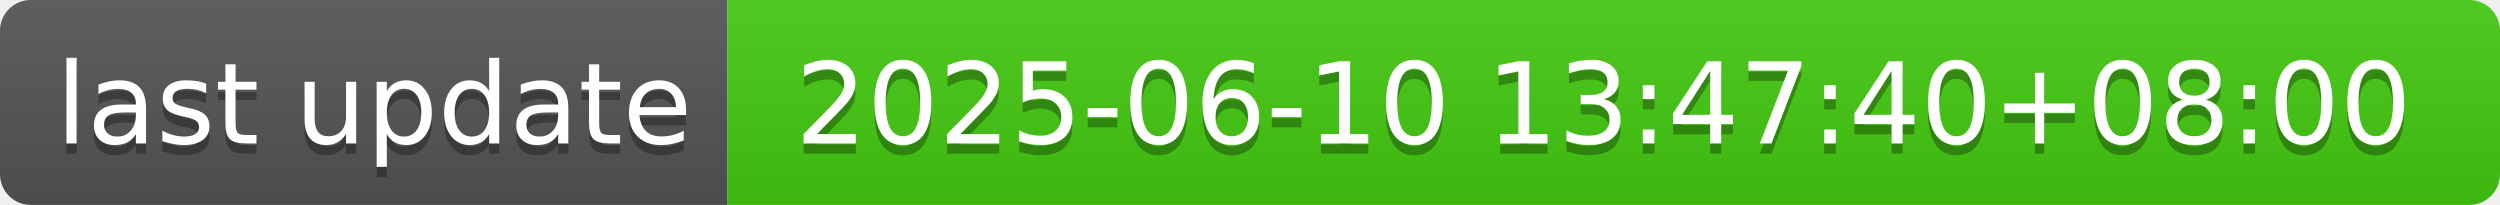
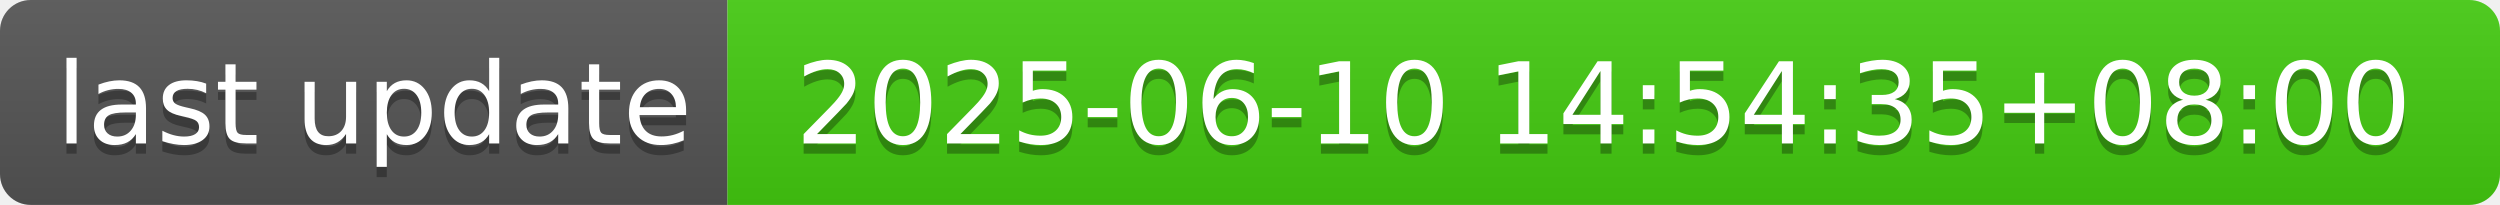
- <svg xmlns="http://www.w3.org/2000/svg" width="244" height="20" role="img" aria-label="last update: 2025-06-10 13:47:40+08:00">
+ <svg xmlns="http://www.w3.org/2000/svg" width="244" height="20" role="img" aria-label="last update: 2025-06-10 14:54:35+08:00">
  <linearGradient id="s" x2="0" y2="100%">
    <stop offset="0" stop-color="#bbb" stop-opacity=".1" />
    <stop offset="1" stop-opacity=".1" />
  </linearGradient>
  <clipPath id="r">
    <rect width="244" height="20" rx="3" fill="#fff" />
  </clipPath>
  <g clip-path="url(#r)">
    <rect width="71" height="20" fill="#555" />
    <rect x="71" width="173" height="20" fill="#4c1" />
    <rect width="244" height="20" fill="url(#s)" />
  </g>
  <g fill="#fff" text-anchor="middle" font-family="Verdana,Geneva,DejaVu Sans,sans-serif" text-rendering="geometricPrecision" font-size="110">
    <text aria-hidden="true" x="365" y="150" fill="#010101" fill-opacity=".3" transform="scale(.1)" textLength="610">last update</text>
    <text x="365" y="140" transform="scale(.1)" fill="#fff" textLength="610">last update</text>
-     <text aria-hidden="true" x="1565" y="150" fill="#010101" fill-opacity=".3" transform="scale(.1)" textLength="1630">2025-06-10 13:47:40+08:00</text>
-     <text x="1565" y="140" transform="scale(.1)" fill="#fff" textLength="1630">2025-06-10 13:47:40+08:00</text>
+     <text aria-hidden="true" x="1565" y="150" fill="#010101" fill-opacity=".3" transform="scale(.1)" textLength="1630">2025-06-10 14:54:35+08:00</text>
+     <text x="1565" y="140" transform="scale(.1)" fill="#fff" textLength="1630">2025-06-10 14:54:35+08:00</text>
  </g>
</svg>
